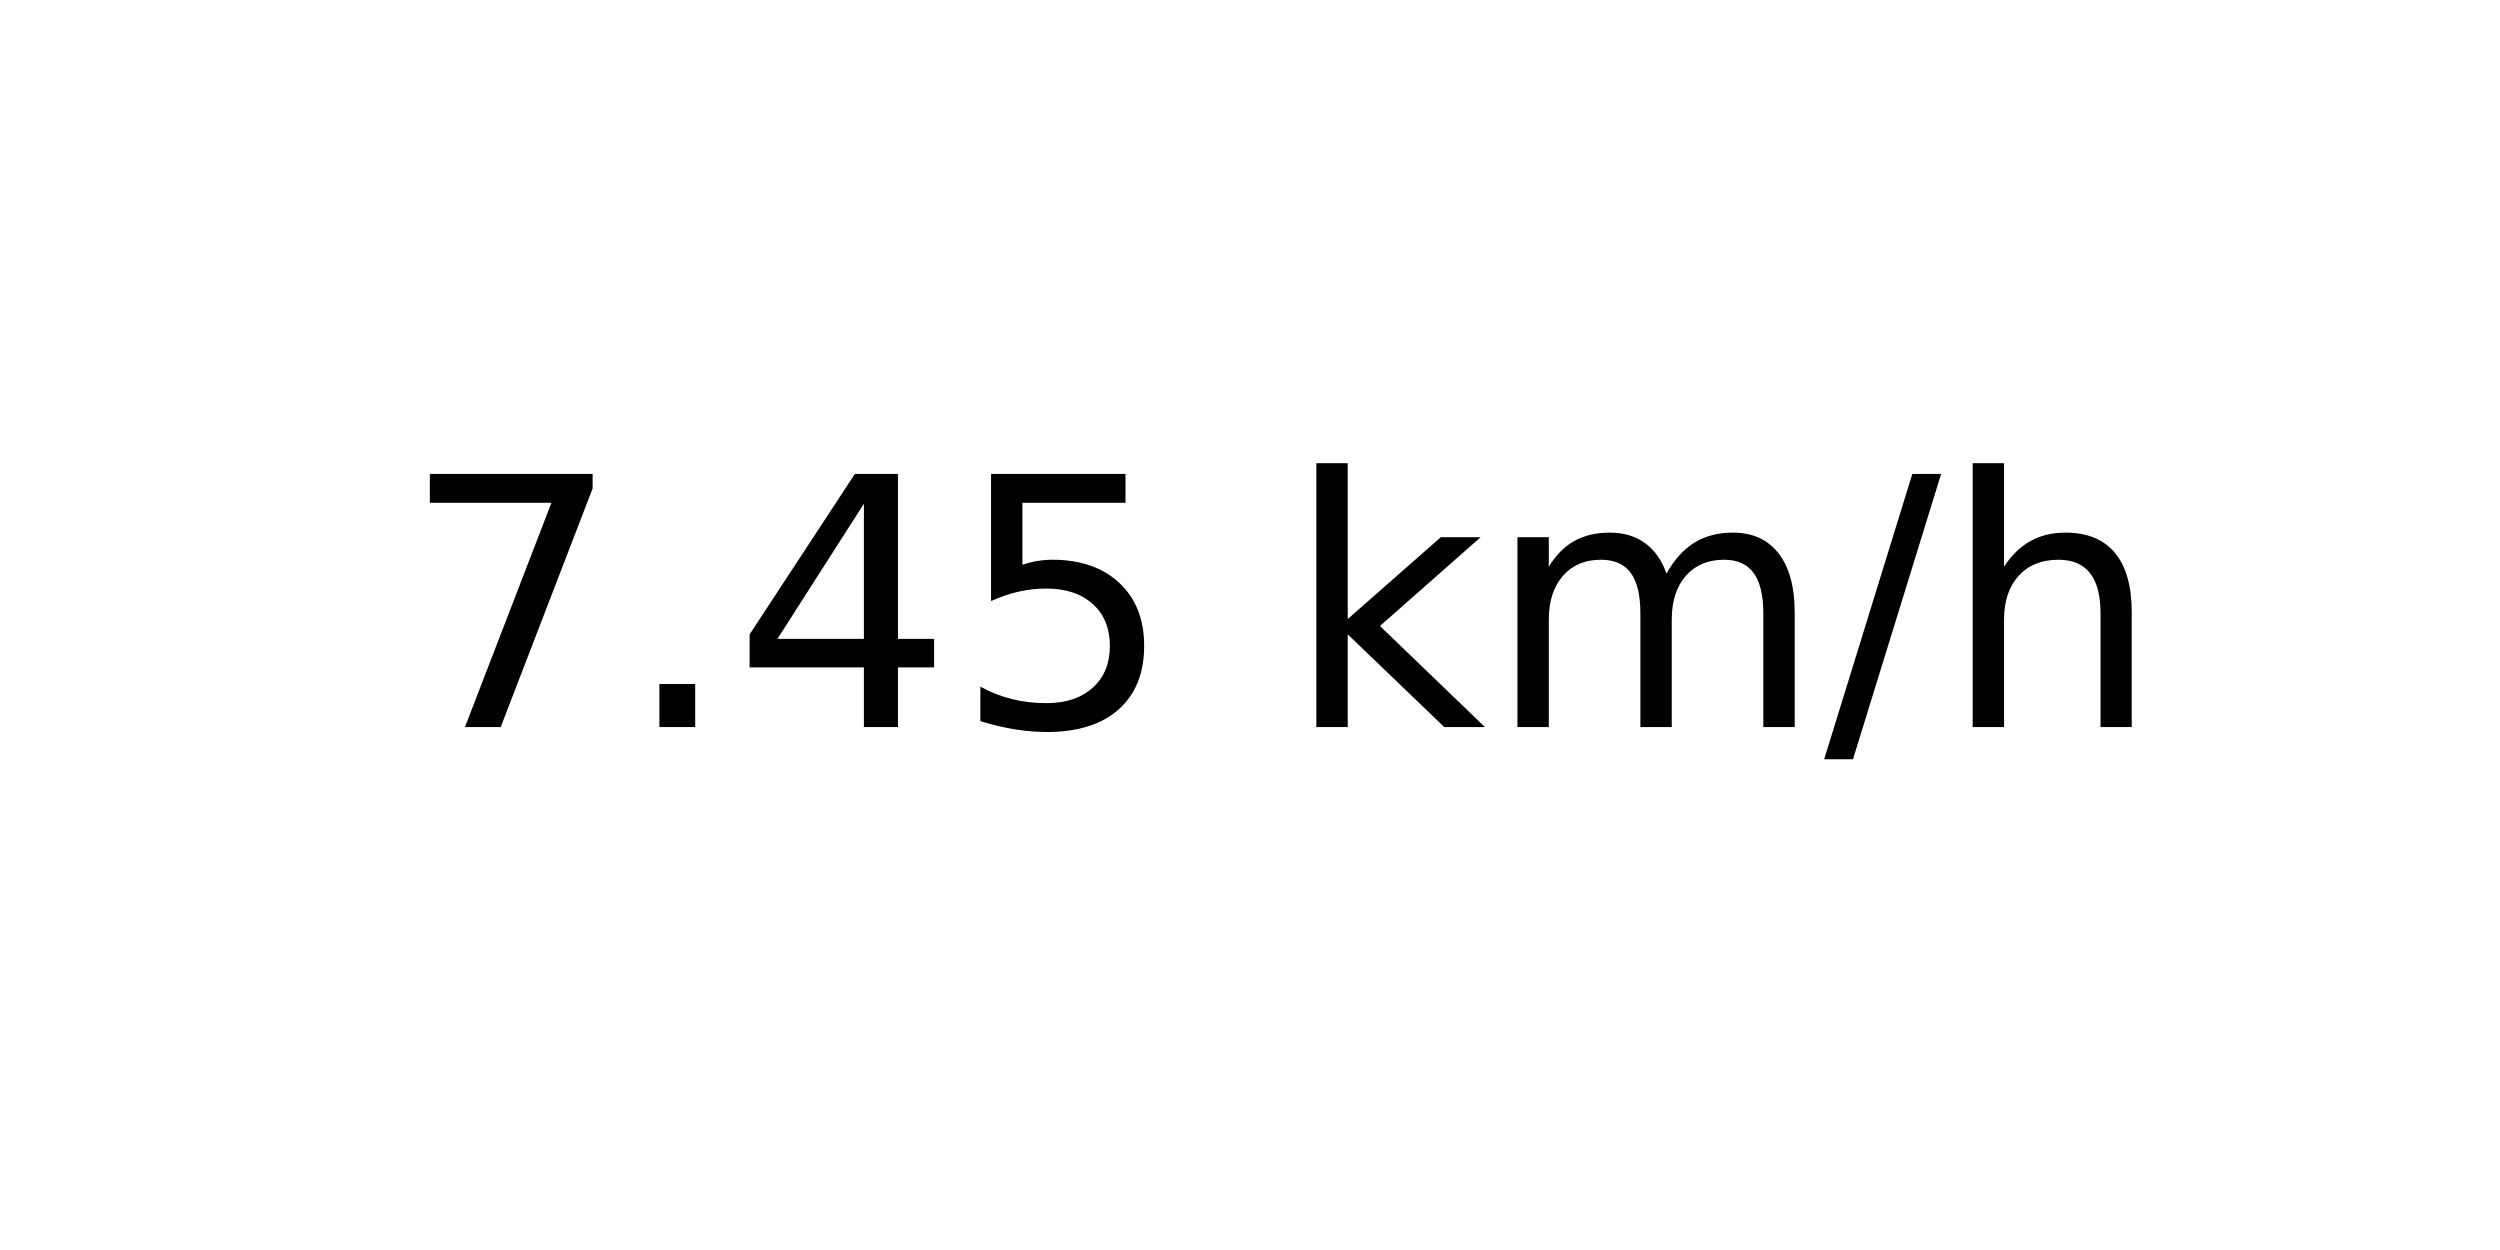
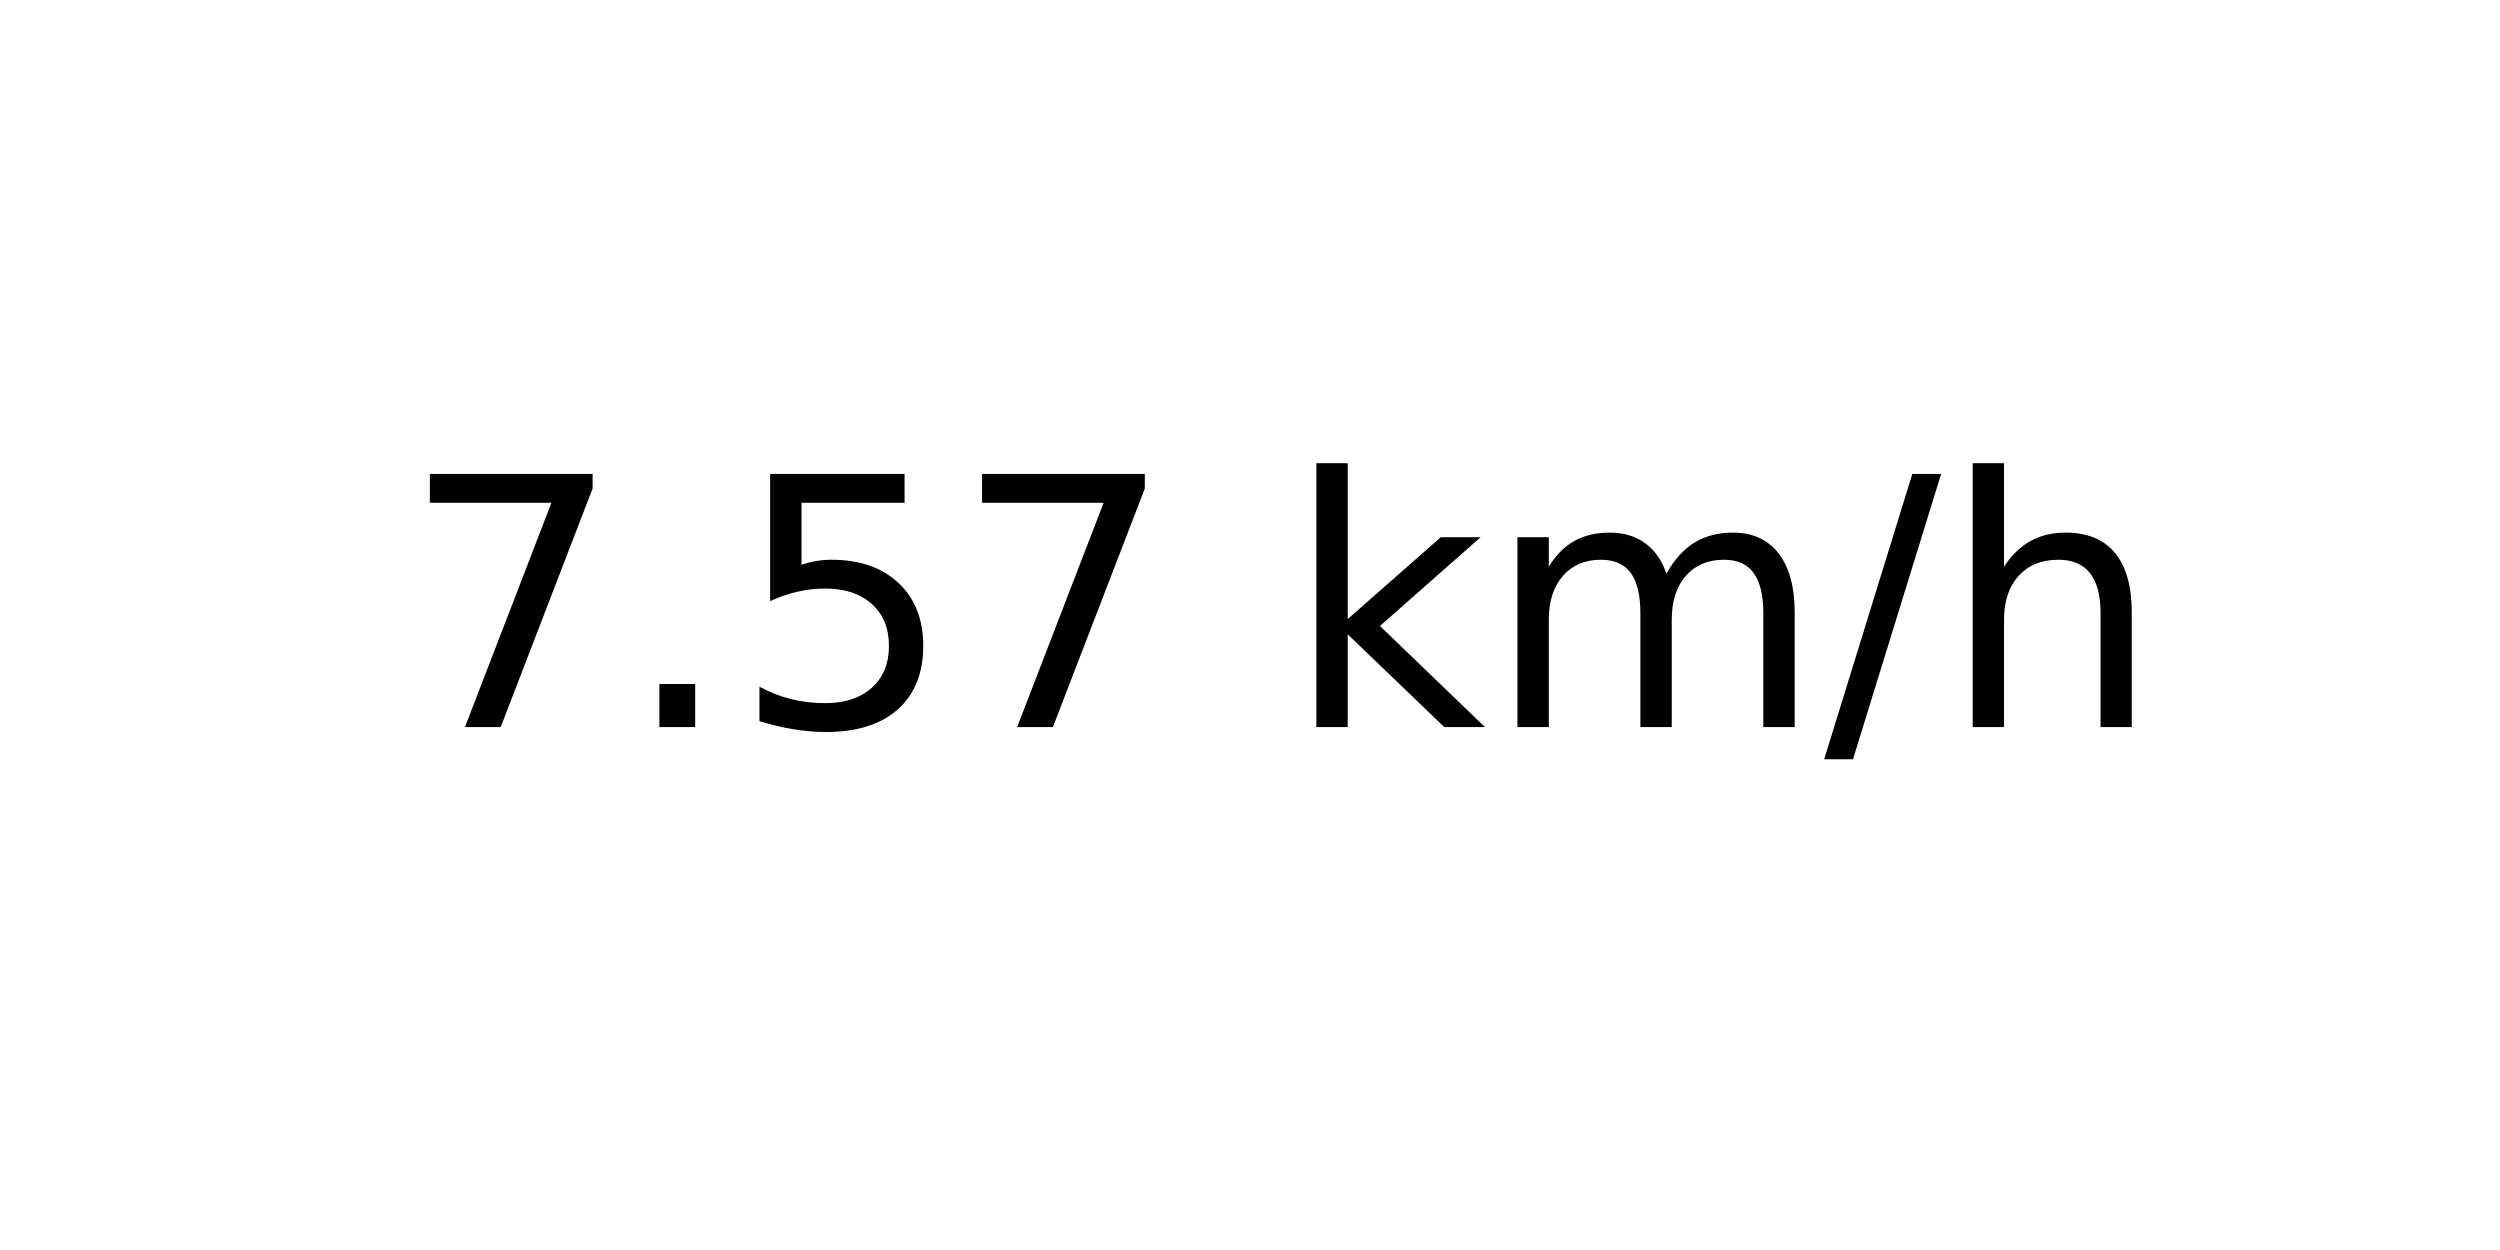
<svg xmlns="http://www.w3.org/2000/svg" xmlns:xlink="http://www.w3.org/1999/xlink" width="72pt" height="36pt" viewBox="0 0 72 36" version="1.1">
  <defs>
    <style type="text/css">*{stroke-linejoin: round; stroke-linecap: butt}</style>
  </defs>
  <g id="figure_1">
    <g id="axes_1">
      <g id="text_1">
        <g transform="translate(11.55937 20.93937) scale(0.1 -0.1)">
          <defs>
            <path id="DejaVuSans-37" d="M 525 4666  L 3525 4666  L 3525 4397  L 1831 0  L 1172 0  L 2766 4134  L 525 4134  L 525 4666  z " transform="scale(0.015625)" />
            <path id="DejaVuSans-2e" d="M 684 794  L 1344 794  L 1344 0  L 684 0  L 684 794  z " transform="scale(0.015625)" />
-             <path id="DejaVuSans-34" d="M 2419 4116  L 825 1625  L 2419 1625  L 2419 4116  z M 2253 4666  L 3047 4666  L 3047 1625  L 3713 1625  L 3713 1100  L 3047 1100  L 3047 0  L 2419 0  L 2419 1100  L 313 1100  L 313 1709  L 2253 4666  z " transform="scale(0.015625)" />
            <path id="DejaVuSans-35" d="M 691 4666  L 3169 4666  L 3169 4134  L 1269 4134  L 1269 2991  Q 1406 3038 1543 3061  Q 1681 3084 1819 3084  Q 2600 3084 3056 2656  Q 3513 2228 3513 1497  Q 3513 744 3044 326  Q 2575 -91 1722 -91  Q 1428 -91 1123 -41  Q 819 9 494 109  L 494 744  Q 775 591 1075 516  Q 1375 441 1709 441  Q 2250 441 2565 725  Q 2881 1009 2881 1497  Q 2881 1984 2565 2268  Q 2250 2553 1709 2553  Q 1456 2553 1204 2497  Q 953 2441 691 2322  L 691 4666  z " transform="scale(0.015625)" />
            <path id="DejaVuSans-20" transform="scale(0.015625)" />
            <path id="DejaVuSans-6b" d="M 581 4863  L 1159 4863  L 1159 1991  L 2875 3500  L 3609 3500  L 1753 1863  L 3688 0  L 2938 0  L 1159 1709  L 1159 0  L 581 0  L 581 4863  z " transform="scale(0.015625)" />
            <path id="DejaVuSans-6d" d="M 3328 2828  Q 3544 3216 3844 3400  Q 4144 3584 4550 3584  Q 5097 3584 5394 3201  Q 5691 2819 5691 2113  L 5691 0  L 5113 0  L 5113 2094  Q 5113 2597 4934 2840  Q 4756 3084 4391 3084  Q 3944 3084 3684 2787  Q 3425 2491 3425 1978  L 3425 0  L 2847 0  L 2847 2094  Q 2847 2600 2669 2842  Q 2491 3084 2119 3084  Q 1678 3084 1418 2786  Q 1159 2488 1159 1978  L 1159 0  L 581 0  L 581 3500  L 1159 3500  L 1159 2956  Q 1356 3278 1631 3431  Q 1906 3584 2284 3584  Q 2666 3584 2933 3390  Q 3200 3197 3328 2828  z " transform="scale(0.015625)" />
            <path id="DejaVuSans-2f" d="M 1625 4666  L 2156 4666  L 531 -594  L 0 -594  L 1625 4666  z " transform="scale(0.015625)" />
            <path id="DejaVuSans-68" d="M 3513 2113  L 3513 0  L 2938 0  L 2938 2094  Q 2938 2591 2744 2837  Q 2550 3084 2163 3084  Q 1697 3084 1428 2787  Q 1159 2491 1159 1978  L 1159 0  L 581 0  L 581 4863  L 1159 4863  L 1159 2956  Q 1366 3272 1645 3428  Q 1925 3584 2291 3584  Q 2894 3584 3203 3211  Q 3513 2838 3513 2113  z " transform="scale(0.015625)" />
          </defs>
          <use xlink:href="#DejaVuSans-37" />
          <use xlink:href="#DejaVuSans-2e" x="63.623" />
-           <use xlink:href="#DejaVuSans-34" x="95.41" />
-           <use xlink:href="#DejaVuSans-35" x="159.033" />
+           <use xlink:href="#DejaVuSans-35" x="95.41" />
+           <use xlink:href="#DejaVuSans-37" x="159.033" />
          <use xlink:href="#DejaVuSans-20" x="222.656" />
          <use xlink:href="#DejaVuSans-6b" x="254.443" />
          <use xlink:href="#DejaVuSans-6d" x="312.354" />
          <use xlink:href="#DejaVuSans-2f" x="409.766" />
          <use xlink:href="#DejaVuSans-68" x="443.457" />
        </g>
      </g>
    </g>
  </g>
</svg>
